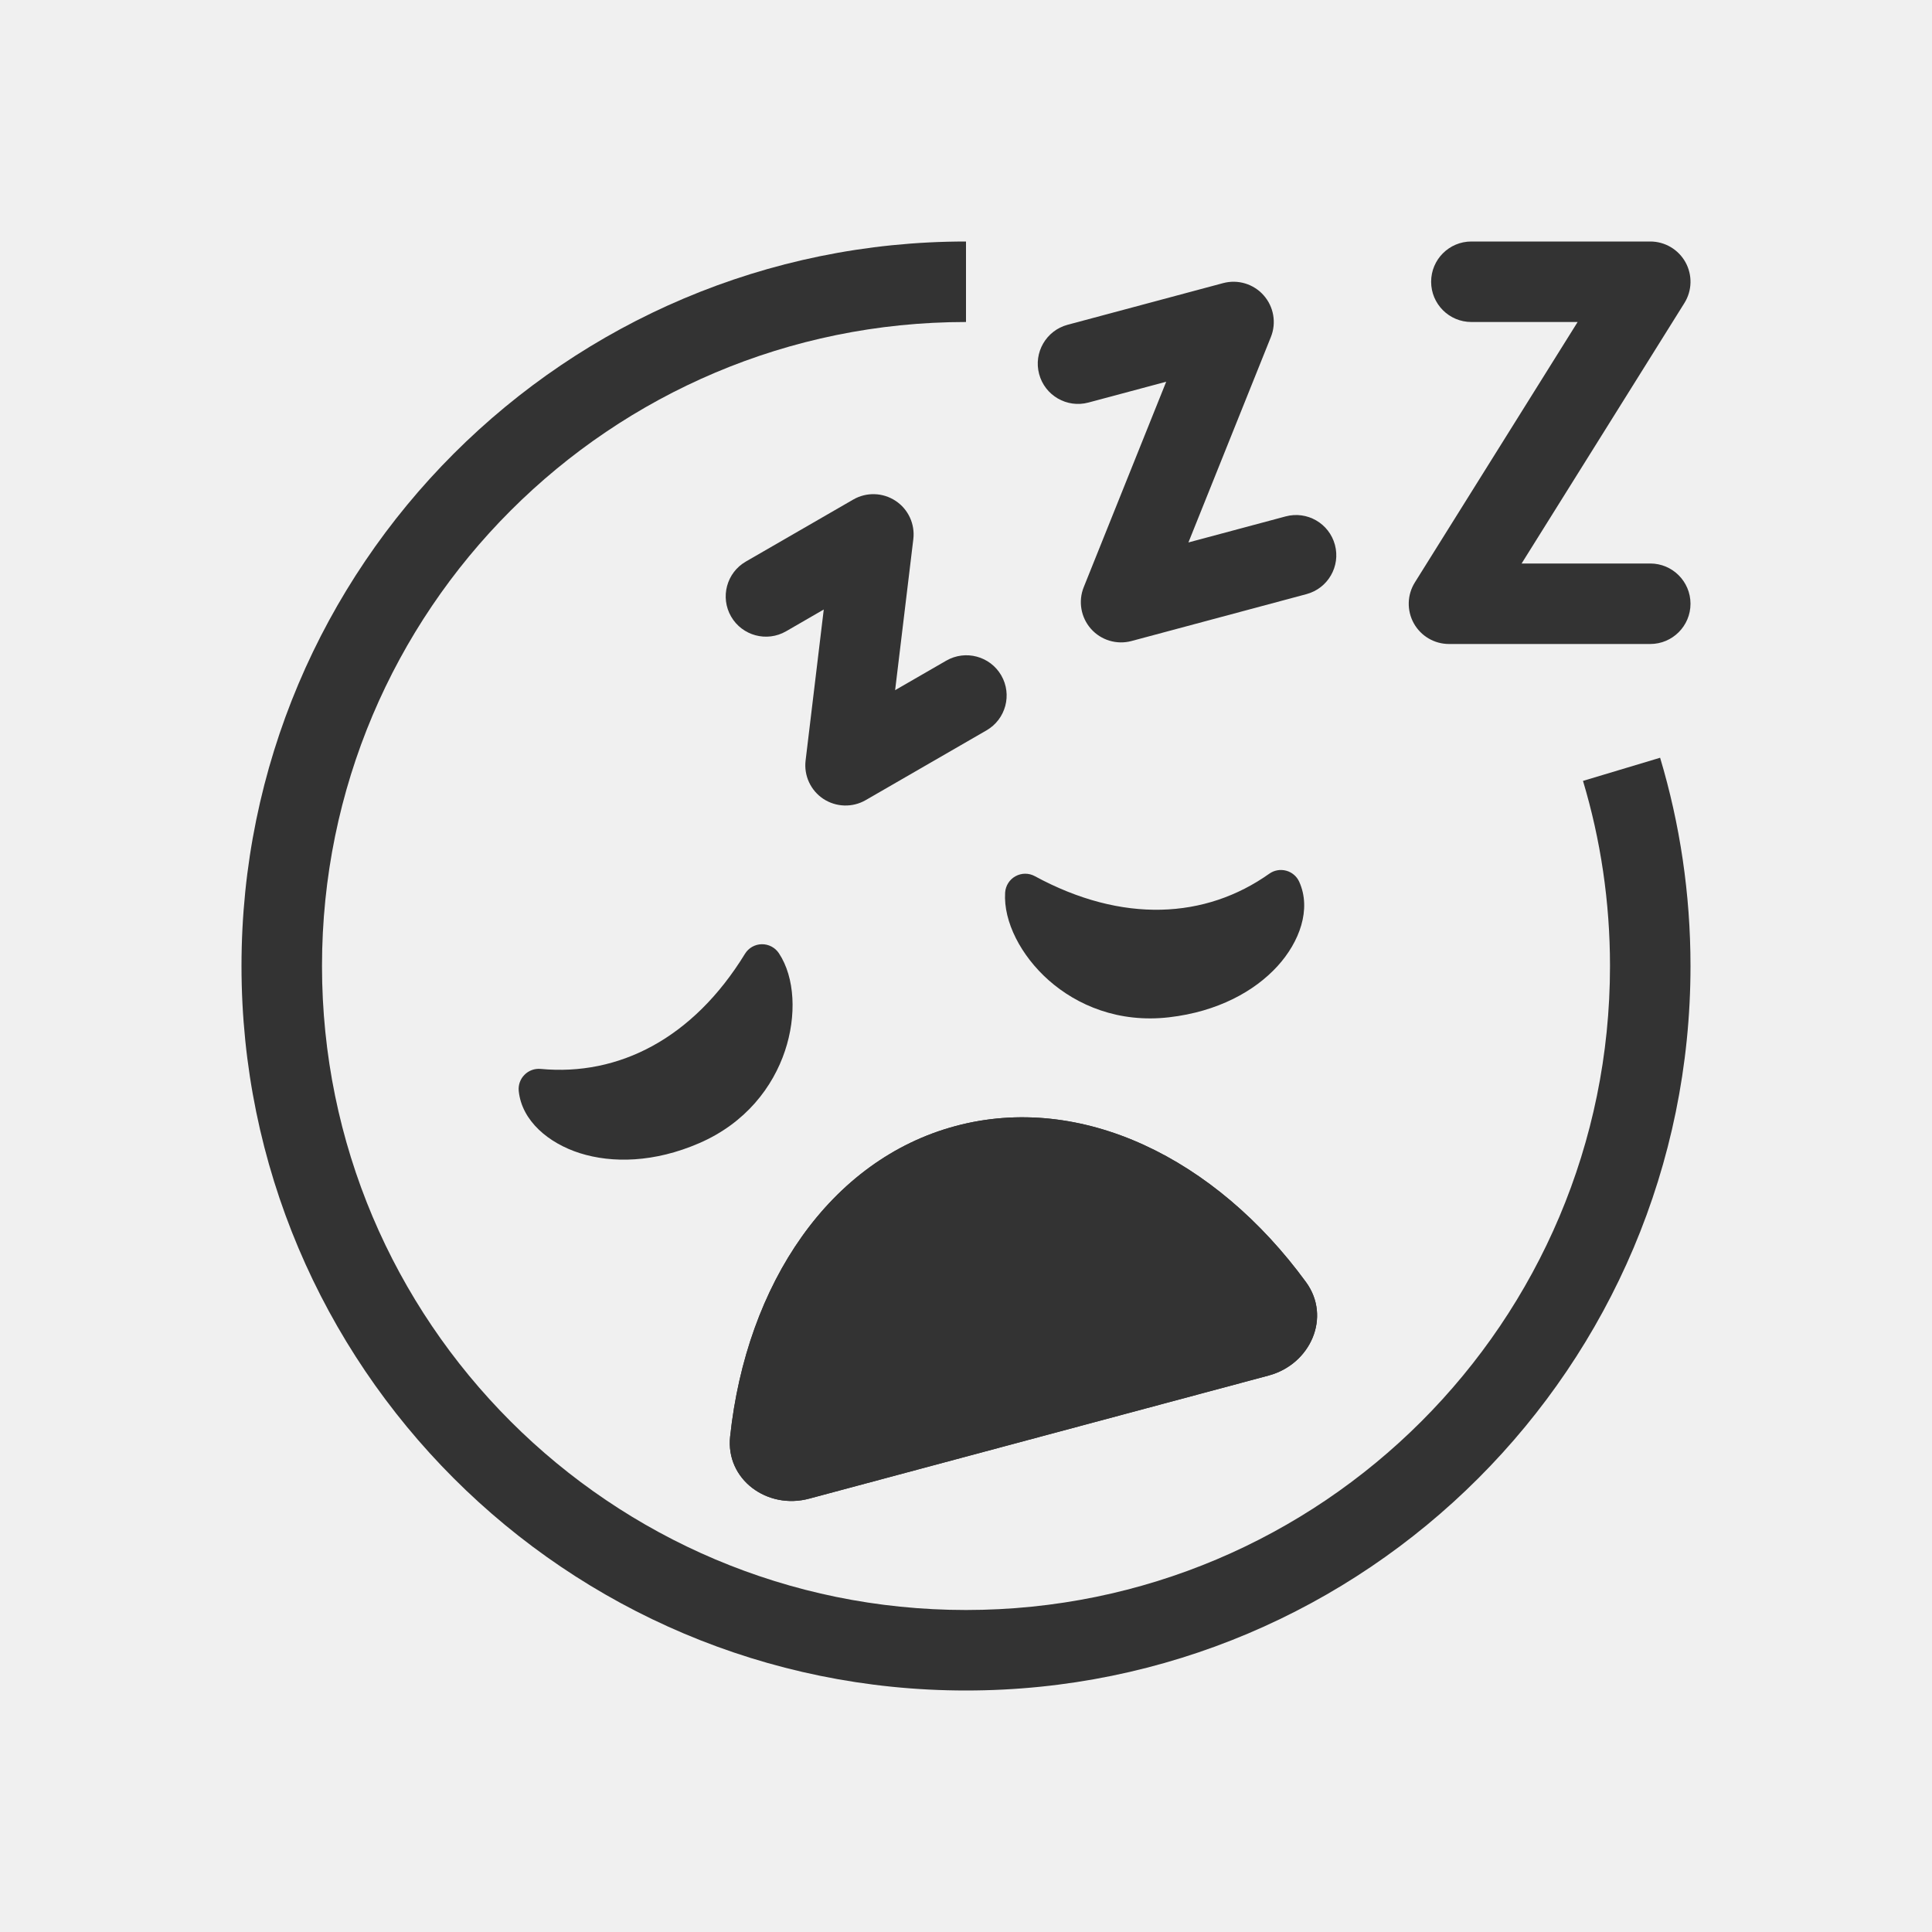
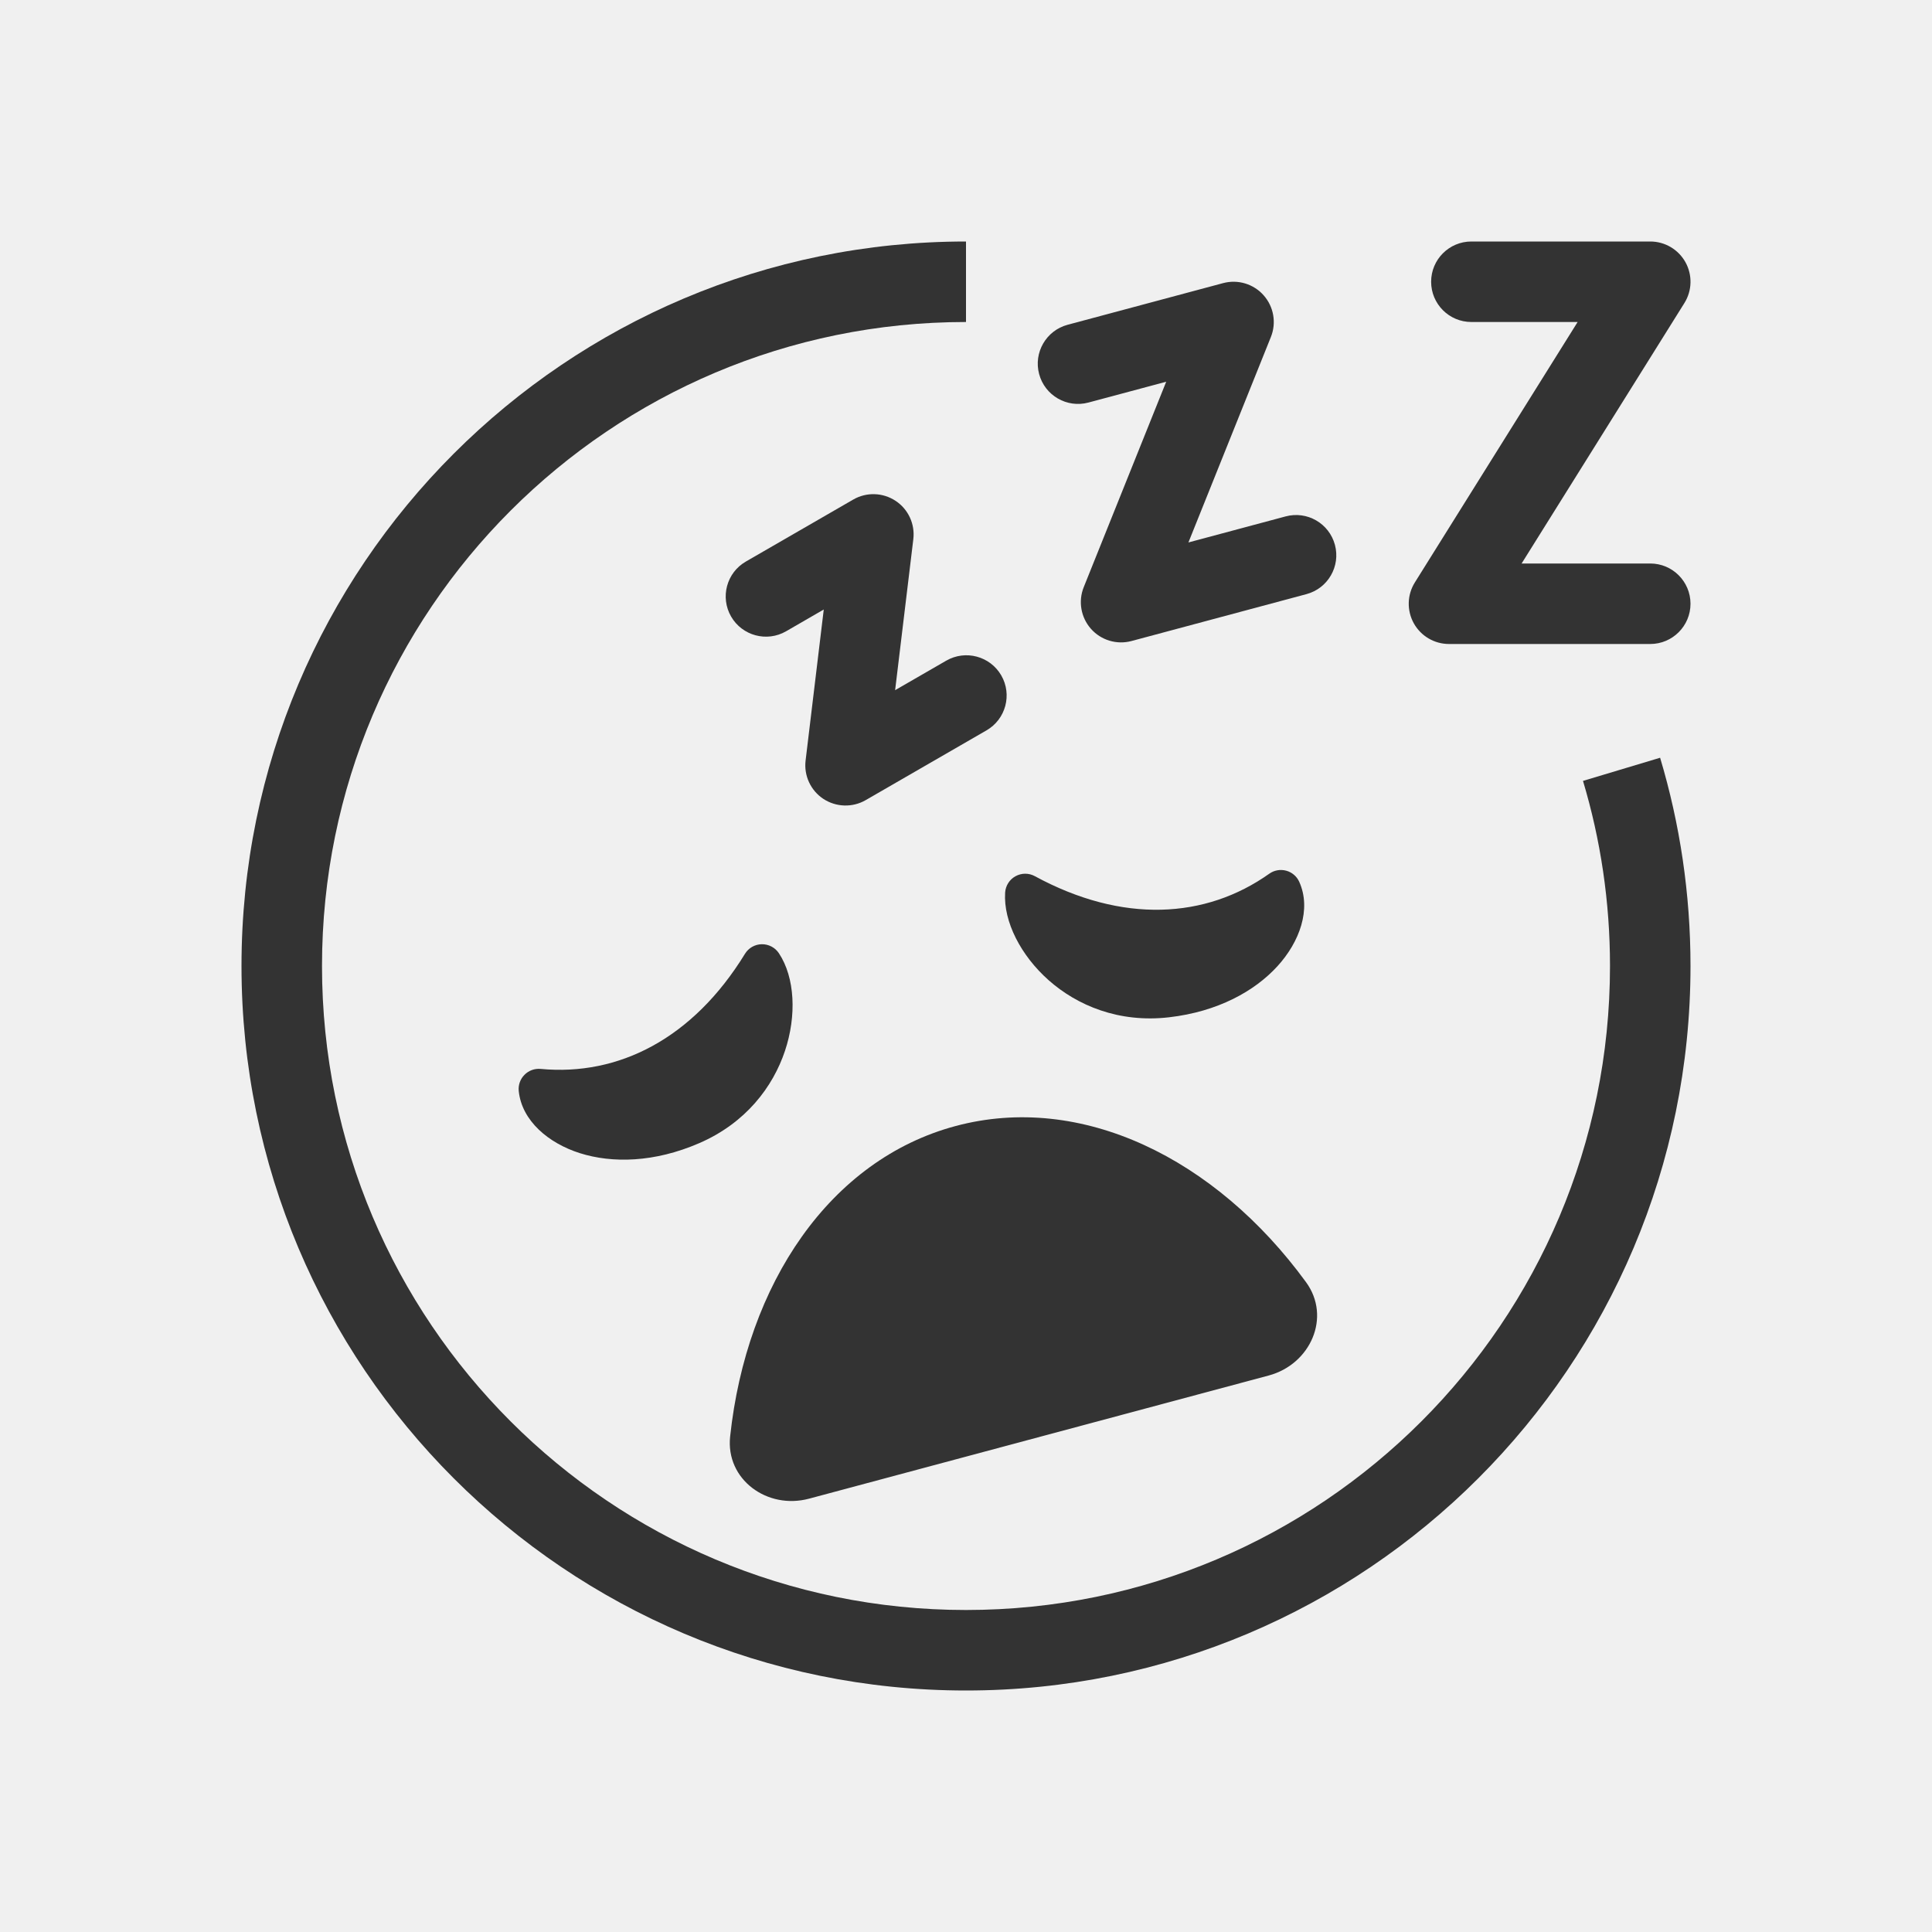
<svg xmlns="http://www.w3.org/2000/svg" width="48" height="48" viewBox="0 0 48 48" fill="none">
-   <g clip-path="url(#clip0)">
-     <path fill-rule="evenodd" clip-rule="evenodd" d="M24 6C14.059 6 6 14.059 6 24C6 33.941 14.059 42 24 42C33.941 42 42 33.941 42 24C42 22.202 41.736 20.465 41.245 18.826L39.329 19.401C39.766 20.858 40 22.401 40 24C40 32.837 32.837 40 24 40C15.163 40 8 32.837 8 24C8 15.163 15.163 8 24 8V6Z" fill="#333333" />
-     <path fill-rule="evenodd" clip-rule="evenodd" d="M18.164 15.318C17.888 14.839 18.052 14.228 18.53 13.952L21.199 12.411C21.527 12.222 21.933 12.234 22.25 12.443C22.566 12.651 22.737 13.021 22.691 13.397L22.239 17.147L23.509 16.414C23.988 16.138 24.599 16.302 24.876 16.78C25.152 17.258 24.988 17.87 24.509 18.146L21.508 19.879C21.18 20.068 20.773 20.056 20.456 19.848C20.14 19.639 19.969 19.269 20.015 18.893L20.466 15.143L19.53 15.684C19.052 15.96 18.44 15.796 18.164 15.318Z" fill="#333333" />
-     <path fill-rule="evenodd" clip-rule="evenodd" d="M25.817 9.294C25.674 8.761 25.991 8.212 26.524 8.069L30.388 7.034C30.754 6.936 31.144 7.053 31.395 7.337C31.646 7.62 31.716 8.021 31.575 8.372L29.526 13.477L31.941 12.83C32.474 12.687 33.023 13.003 33.166 13.537C33.309 14.07 32.992 14.618 32.459 14.761L28.112 15.926C27.746 16.024 27.356 15.907 27.105 15.624C26.854 15.34 26.784 14.939 26.925 14.588L28.974 9.484L27.042 10.001C26.509 10.144 25.96 9.828 25.817 9.294Z" fill="#333333" />
-     <path fill-rule="evenodd" clip-rule="evenodd" d="M35.556 7C35.556 6.448 36.003 6 36.556 6H41C41.364 6 41.698 6.197 41.875 6.515C42.051 6.833 42.041 7.222 41.848 7.53L37.804 14H41C41.552 14 42 14.448 42 15C42 15.552 41.552 16 41 16H36C35.636 16 35.302 15.803 35.125 15.485C34.949 15.167 34.959 14.778 35.152 14.47L39.196 8H36.556C36.003 8 35.556 7.552 35.556 7Z" fill="#333333" />
-     <path d="M13.386 27.055C15.535 27.257 17.557 26.207 18.934 23.959C19.511 24.828 19.196 27.068 17.172 27.944C15.149 28.819 13.48 27.974 13.386 27.055Z" fill="#333333" />
-     <path fill-rule="evenodd" clip-rule="evenodd" d="M14.404 28.649C13.631 28.403 12.964 27.849 12.888 27.106C12.873 26.957 12.925 26.809 13.031 26.703C13.136 26.596 13.284 26.543 13.433 26.557C15.364 26.739 17.214 25.809 18.508 23.698C18.597 23.552 18.754 23.462 18.925 23.459C19.096 23.456 19.256 23.54 19.351 23.682C19.753 24.288 19.793 25.239 19.503 26.107C19.203 27.006 18.527 27.902 17.371 28.402C16.259 28.884 15.212 28.905 14.404 28.649ZM14.707 27.696C15.263 27.872 16.062 27.879 16.974 27.485C17.842 27.109 18.335 26.448 18.554 25.791C18.626 25.575 18.667 25.368 18.683 25.177C17.509 26.613 16.009 27.428 14.38 27.56C14.473 27.61 14.582 27.656 14.707 27.696Z" fill="#333333" />
-     <path d="M31.824 22.114C30.064 23.364 27.788 23.466 25.471 22.207C25.406 23.249 26.799 25.031 28.989 24.777C31.18 24.524 32.202 22.957 31.824 22.114Z" fill="#333333" />
-     <path fill-rule="evenodd" clip-rule="evenodd" d="M31.739 24.004C32.286 23.404 32.586 22.591 32.28 21.91C32.219 21.773 32.1 21.671 31.955 21.632C31.811 21.593 31.657 21.62 31.535 21.707C29.953 22.829 27.886 22.95 25.71 21.768C25.56 21.686 25.379 21.687 25.229 21.77C25.08 21.852 24.983 22.006 24.972 22.176C24.927 22.901 25.368 23.745 26.052 24.352C26.761 24.98 27.796 25.419 29.047 25.274C30.25 25.135 31.168 24.63 31.739 24.004ZM31 23.33C30.607 23.761 29.919 24.166 28.932 24.281C27.992 24.389 27.235 24.064 26.716 23.604C26.546 23.453 26.407 23.294 26.298 23.137C28.032 23.793 29.739 23.749 31.215 23.049C31.16 23.139 31.089 23.233 31 23.33Z" fill="#333333" />
-     <path d="M32.448 31.855C30.197 28.771 26.861 27.14 23.741 27.976C20.62 28.812 18.547 31.892 18.14 35.689C18.025 36.758 19.063 37.512 20.101 37.234L31.521 34.174C32.56 33.895 33.081 32.723 32.448 31.855Z" fill="#333333" />
-     <path fill-rule="evenodd" clip-rule="evenodd" d="M30.347 32.418C28.473 30.214 26.152 29.401 24.258 29.908C22.365 30.416 20.761 32.281 20.24 35.126L30.347 32.418ZM23.741 27.976C26.861 27.14 30.197 28.771 32.448 31.855C33.081 32.723 32.56 33.895 31.521 34.174L20.101 37.234C19.063 37.512 18.025 36.758 18.14 35.689C18.547 31.892 20.62 28.812 23.741 27.976Z" fill="#333333" />
-   </g>
-   <defs>
-     <clipPath id="clip0">
-       <rect width="48" height="48" fill="white" />
-     </clipPath>
-   </defs>
+   <path d="M6 24C6 14.059 14.059 6 24 6V8C15.163 8 8 15.163 8 24C8 32.837 15.163 40 24 40C32.837 40 40 32.837 40 24C40 22.401 39.766 20.858 39.329 19.401L41.245 18.826C41.736 20.465 42 22.202 42 24C42 33.941 33.941 42 24 42C14.059 42 6 33.941 6 24Z" fill="#333333" />
+   <path d="M18.53 13.952C18.052 14.228 17.888 14.839 18.164 15.318C18.44 15.796 19.052 15.96 19.53 15.684L20.466 15.143L20.015 18.893C19.969 19.269 20.14 19.639 20.456 19.848C20.773 20.056 21.18 20.068 21.508 19.879L24.509 18.146C24.988 17.87 25.152 17.258 24.876 16.78C24.599 16.302 23.988 16.138 23.509 16.414L22.239 17.147L22.691 13.397C22.737 13.021 22.566 12.651 22.25 12.443C21.933 12.234 21.527 12.222 21.199 12.411L18.53 13.952Z" fill="#333333" />
+   <path d="M25.817 9.294C25.674 8.761 25.991 8.212 26.524 8.069L30.388 7.034C30.754 6.936 31.144 7.053 31.395 7.337C31.646 7.62 31.716 8.021 31.575 8.372L29.526 13.477L31.941 12.83C32.474 12.687 33.023 13.003 33.166 13.537C33.309 14.07 32.992 14.618 32.459 14.761L28.112 15.926C27.746 16.024 27.356 15.907 27.105 15.624C26.854 15.34 26.784 14.939 26.925 14.588L28.974 9.484L27.042 10.001C26.509 10.144 25.96 9.828 25.817 9.294Z" fill="#333333" />
+   <path d="M36.556 6C36.003 6 35.556 6.448 35.556 7C35.556 7.552 36.003 8 36.556 8H39.196L35.152 14.47C34.959 14.778 34.949 15.167 35.125 15.485C35.302 15.803 35.636 16 36 16H41C41.552 16 42 15.552 42 15C42 14.448 41.552 14 41 14H37.804L41.848 7.53C42.041 7.222 42.051 6.833 41.875 6.515C41.698 6.197 41.364 6 41 6H36.556Z" fill="#333333" />
+   <path d="M12.888 27.106C12.964 27.849 13.631 28.403 14.404 28.649C15.212 28.905 16.259 28.884 17.371 28.402C18.527 27.902 19.203 27.006 19.503 26.107C19.793 25.239 19.753 24.288 19.351 23.682C19.256 23.54 19.096 23.456 18.925 23.459C18.754 23.462 18.597 23.552 18.508 23.698C17.214 25.809 15.364 26.739 13.433 26.557C13.284 26.543 13.136 26.596 13.031 26.703C12.925 26.809 12.873 26.957 12.888 27.106Z" fill="#333333" />
+   <path d="M32.28 21.91C32.586 22.591 32.286 23.404 31.739 24.004C31.168 24.63 30.25 25.135 29.047 25.274C27.796 25.419 26.761 24.98 26.052 24.352C25.368 23.745 24.927 22.901 24.972 22.176C24.983 22.006 25.08 21.852 25.229 21.77C25.379 21.687 25.56 21.686 25.71 21.768C27.886 22.95 29.953 22.829 31.535 21.707C31.657 21.62 31.811 21.593 31.955 21.632C32.1 21.671 32.219 21.773 32.28 21.91Z" fill="#333333" />
+   <path d="M32.448 31.855C30.197 28.771 26.861 27.14 23.741 27.976C20.62 28.812 18.547 31.892 18.14 35.689C18.025 36.758 19.063 37.512 20.101 37.234L31.521 34.174C32.56 33.895 33.081 32.723 32.448 31.855Z" fill="#333333" />
</svg>
